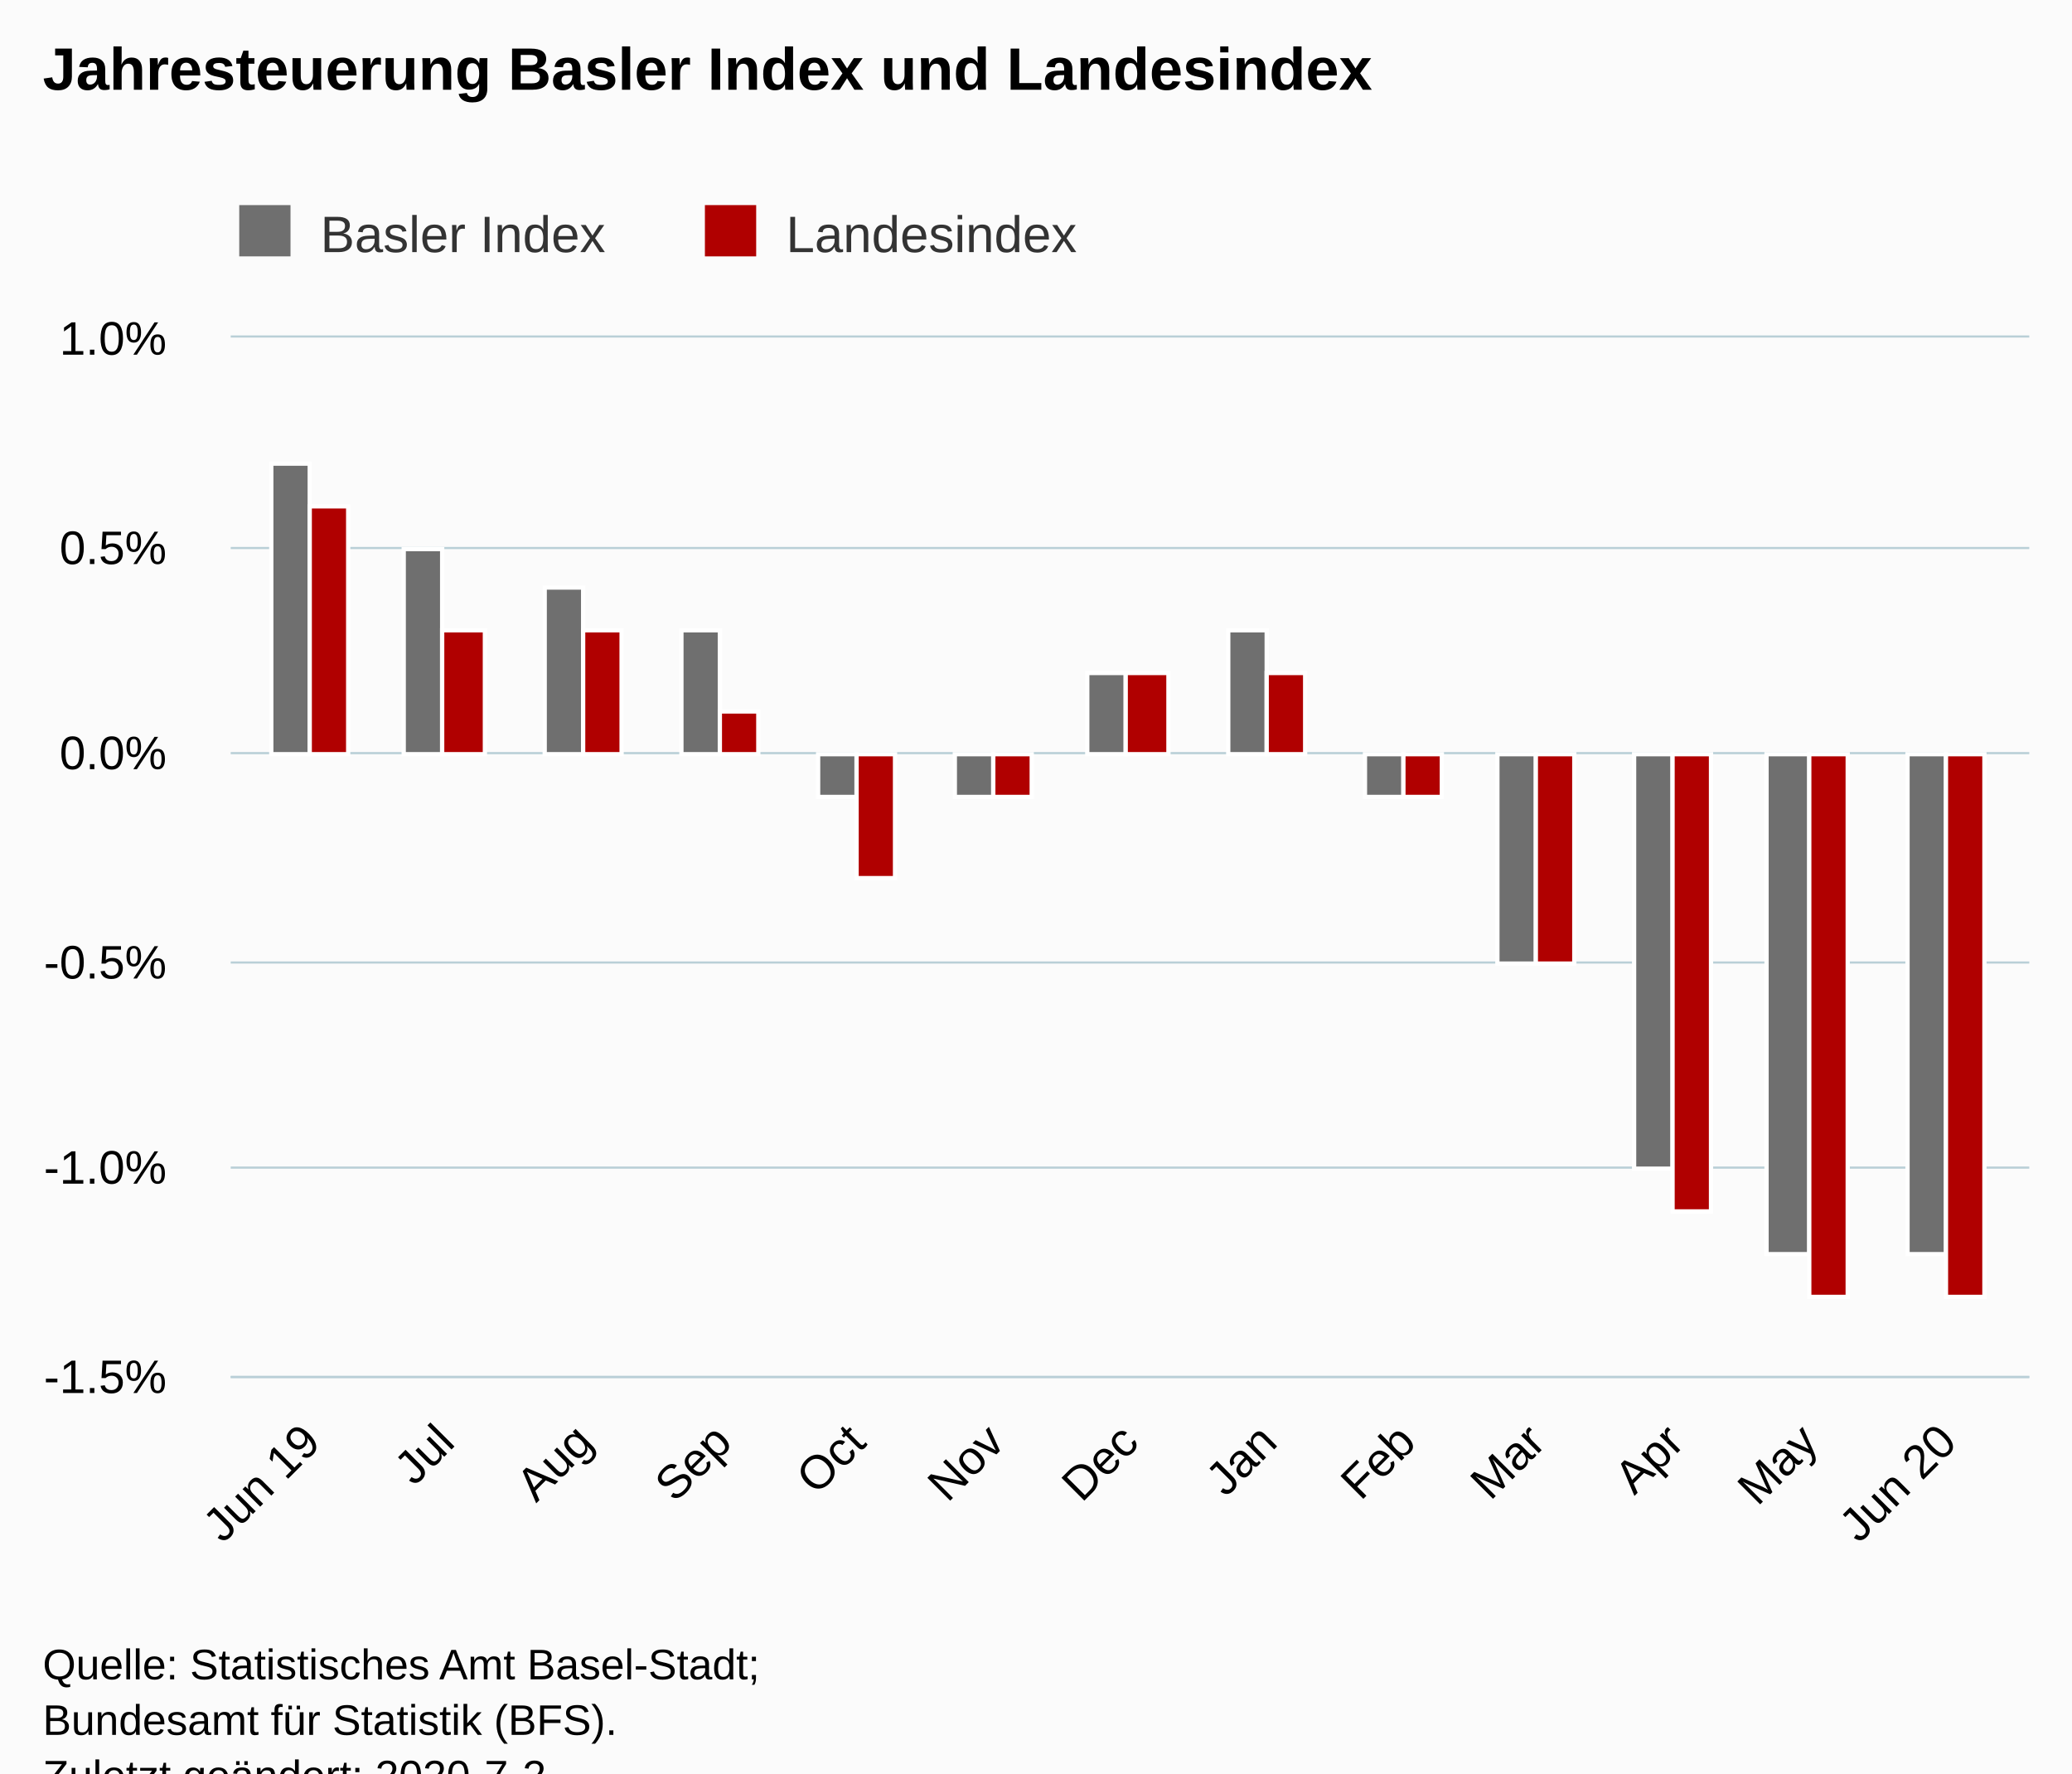
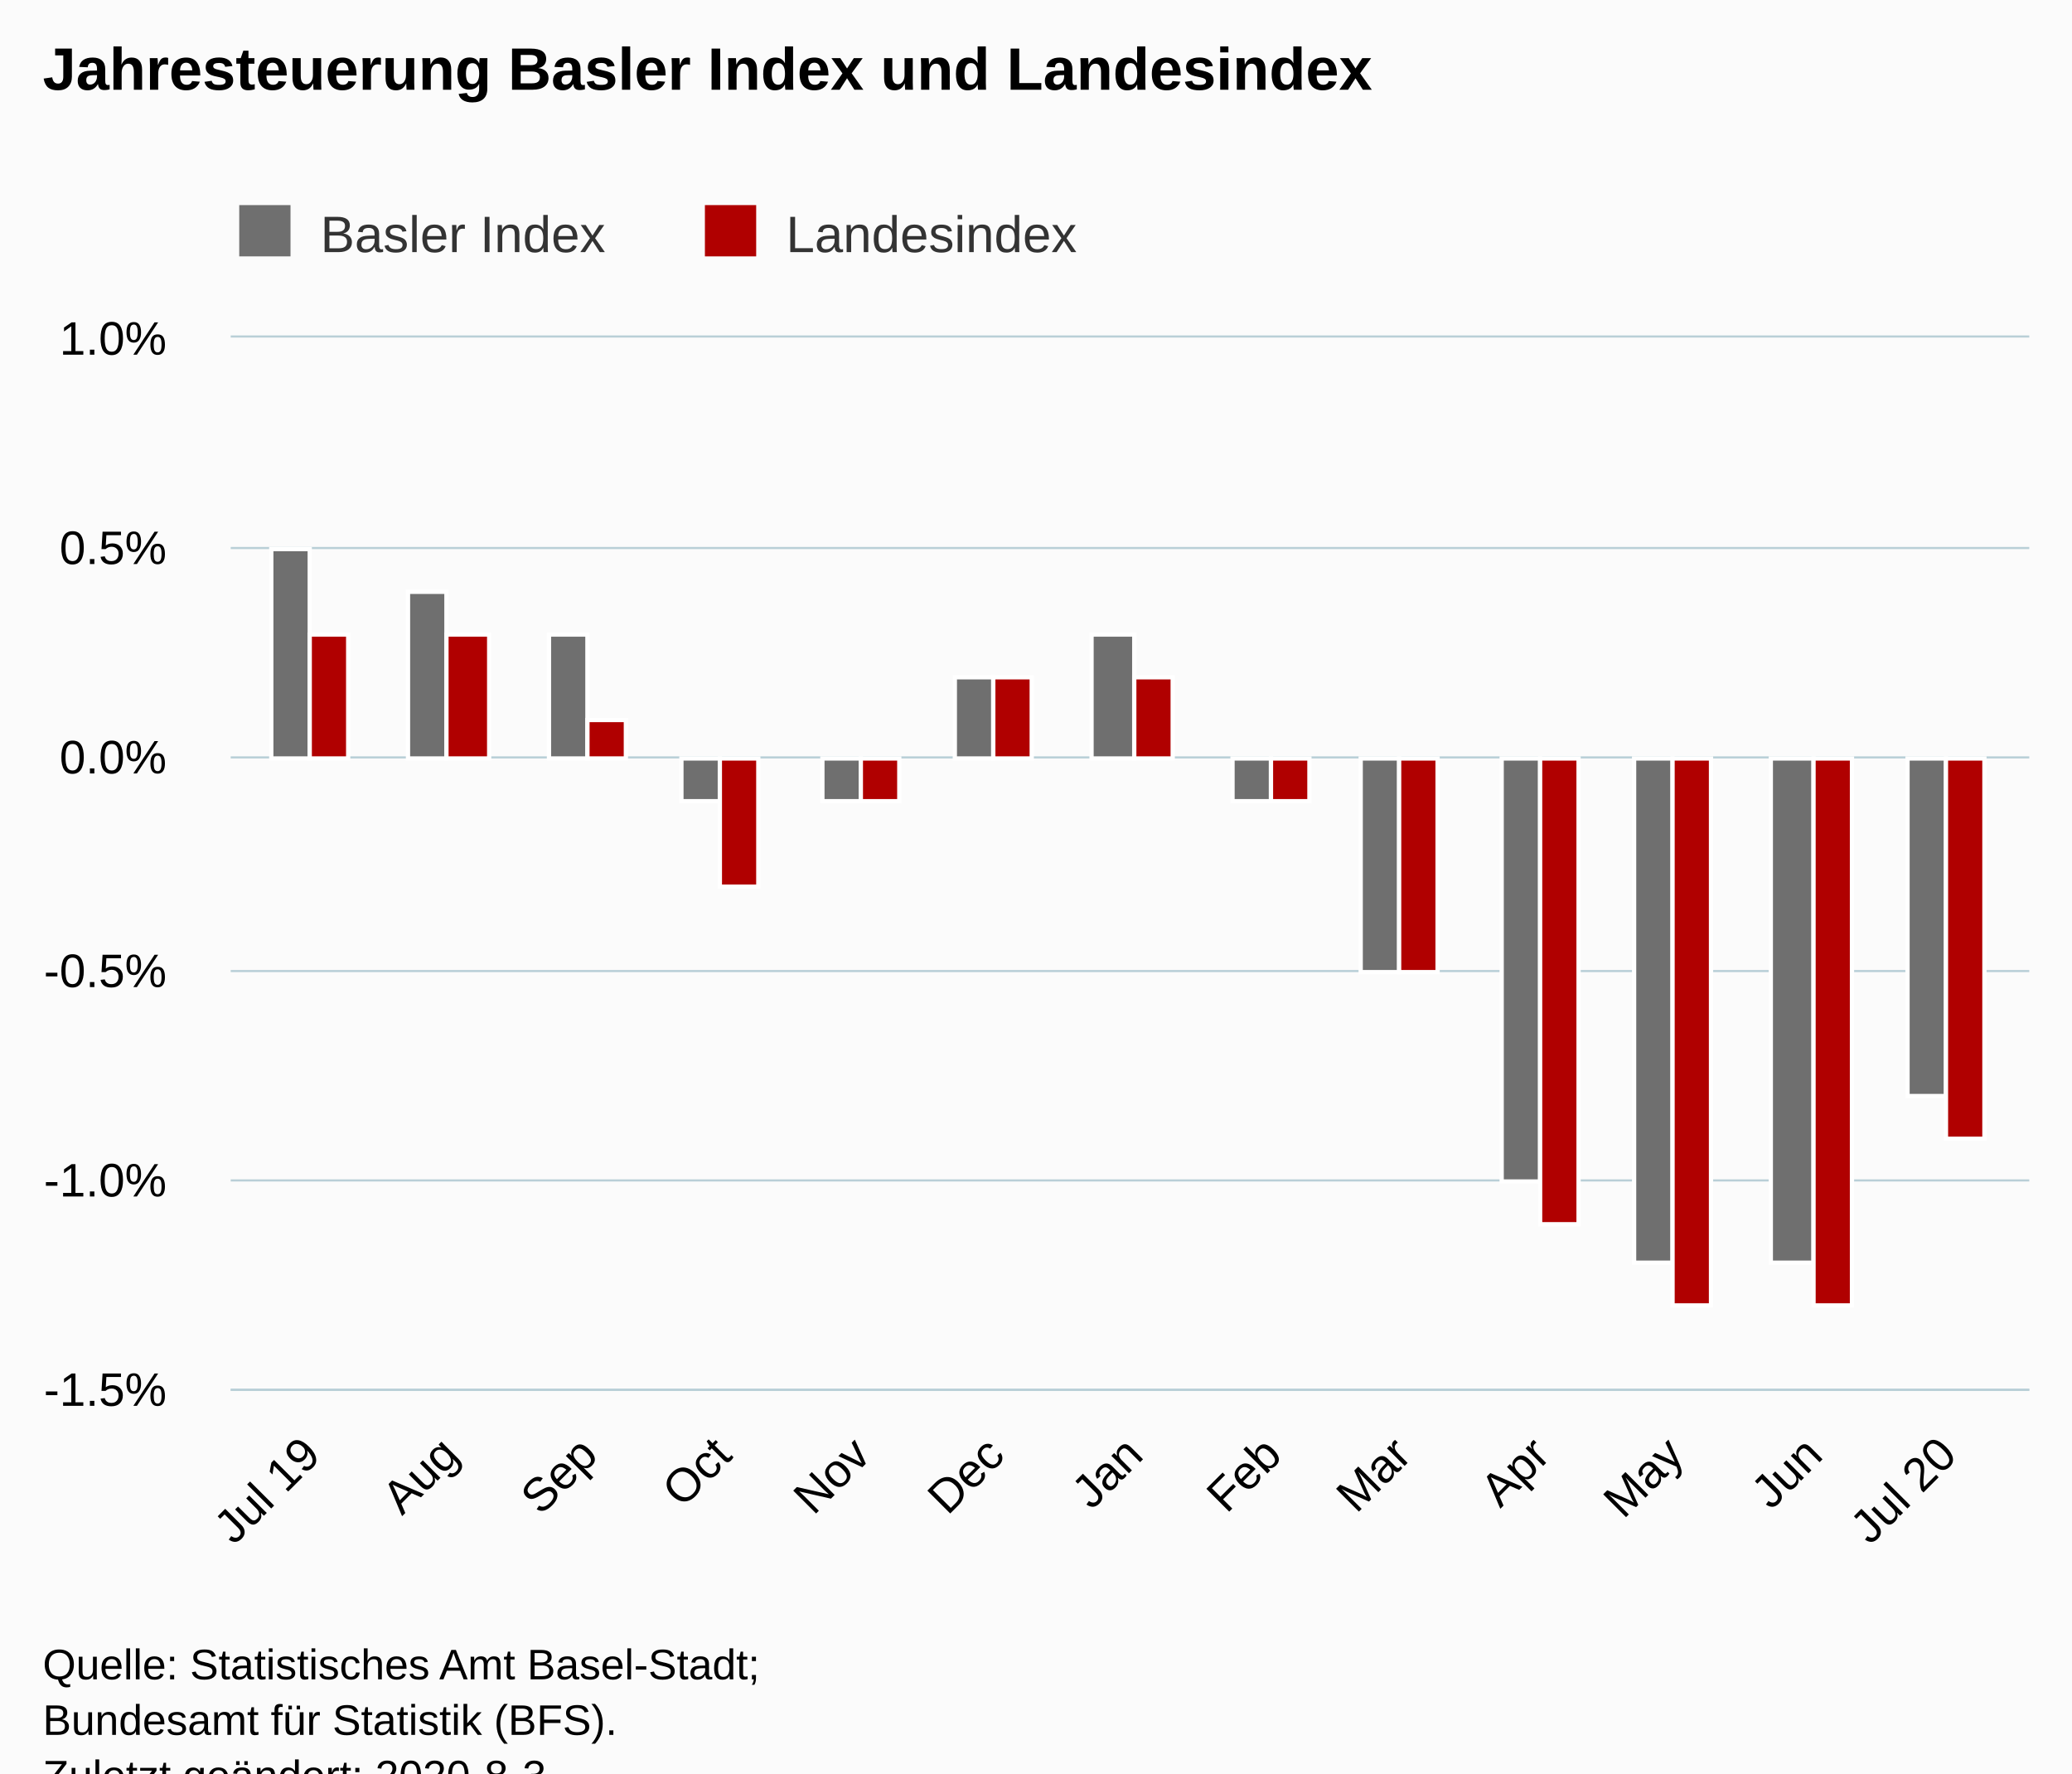
<svg xmlns="http://www.w3.org/2000/svg" version="1.1" class="highcharts-root" style="font-family:Arial;font-size:12px;" viewBox="0 0 485 415">
  <defs>
-     <clipPath id="highcharts-gr0z31g-6">
-       <rect x="0" y="0" width="421" height="243" fill="none" />
+     <clipPath id="highcharts-oneh4qe-6">
+       <rect x="0" y="0" width="421" height="246" fill="none" />
    </clipPath>
-     <clipPath id="highcharts-gr0z31g-7">
-       <rect x="0" y="0" width="421" height="243" fill="none" />
+     <clipPath id="highcharts-oneh4qe-7">
+       <rect x="0" y="0" width="421" height="246" fill="none" />
    </clipPath>
  </defs>
  <rect fill="#fbfbfb" class="highcharts-background" x="0" y="0" width="485" height="428" rx="0" ry="0" />
-   <rect fill="none" class="highcharts-plot-background" x="54" y="79" width="421" height="243" />
+   <rect fill="none" class="highcharts-plot-background" x="54" y="79" width="421" height="246" />
  <g class="highcharts-pane-group" data-z-index="0" />
  <g class="highcharts-grid highcharts-xaxis-grid " data-z-index="1">
-     <path fill="none" data-z-index="1" class="highcharts-grid-line" d="M 72.5 79 L 72.5 322" opacity="1" />
-     <path fill="none" data-z-index="1" class="highcharts-grid-line" d="M 103.5 79 L 103.5 322" opacity="1" />
-     <path fill="none" data-z-index="1" class="highcharts-grid-line" d="M 136.5 79 L 136.5 322" opacity="1" />
-     <path fill="none" data-z-index="1" class="highcharts-grid-line" d="M 168.5 79 L 168.5 322" opacity="1" />
-     <path fill="none" data-z-index="1" class="highcharts-grid-line" d="M 200.5 79 L 200.5 322" opacity="1" />
-     <path fill="none" data-z-index="1" class="highcharts-grid-line" d="M 232.5 79 L 232.5 322" opacity="1" />
-     <path fill="none" data-z-index="1" class="highcharts-grid-line" d="M 263.5 79 L 263.5 322" opacity="1" />
-     <path fill="none" data-z-index="1" class="highcharts-grid-line" d="M 296.5 79 L 296.5 322" opacity="1" />
-     <path fill="none" data-z-index="1" class="highcharts-grid-line" d="M 328.5 79 L 328.5 322" opacity="1" />
-     <path fill="none" data-z-index="1" class="highcharts-grid-line" d="M 359.5 79 L 359.5 322" opacity="1" />
-     <path fill="none" data-z-index="1" class="highcharts-grid-line" d="M 391.5 79 L 391.5 322" opacity="1" />
-     <path fill="none" data-z-index="1" class="highcharts-grid-line" d="M 422.5 79 L 422.5 322" opacity="1" />
-     <path fill="none" data-z-index="1" class="highcharts-grid-line" d="M 455.5 79 L 455.5 322" opacity="1" />
+     <path fill="none" data-z-index="1" class="highcharts-grid-line" d="M 72.5 79 L 72.5 325" opacity="1" />
+     <path fill="none" data-z-index="1" class="highcharts-grid-line" d="M 104.5 79 L 104.5 325" opacity="1" />
+     <path fill="none" data-z-index="1" class="highcharts-grid-line" d="M 137.5 79 L 137.5 325" opacity="1" />
+     <path fill="none" data-z-index="1" class="highcharts-grid-line" d="M 168.5 79 L 168.5 325" opacity="1" />
+     <path fill="none" data-z-index="1" class="highcharts-grid-line" d="M 201.5 79 L 201.5 325" opacity="1" />
+     <path fill="none" data-z-index="1" class="highcharts-grid-line" d="M 232.5 79 L 232.5 325" opacity="1" />
+     <path fill="none" data-z-index="1" class="highcharts-grid-line" d="M 264.5 79 L 264.5 325" opacity="1" />
+     <path fill="none" data-z-index="1" class="highcharts-grid-line" d="M 297.5 79 L 297.5 325" opacity="1" />
+     <path fill="none" data-z-index="1" class="highcharts-grid-line" d="M 327.5 79 L 327.5 325" opacity="1" />
+     <path fill="none" data-z-index="1" class="highcharts-grid-line" d="M 360.5 79 L 360.5 325" opacity="1" />
+     <path fill="none" data-z-index="1" class="highcharts-grid-line" d="M 391.5 79 L 391.5 325" opacity="1" />
+     <path fill="none" data-z-index="1" class="highcharts-grid-line" d="M 424.5 79 L 424.5 325" opacity="1" />
+     <path fill="none" data-z-index="1" class="highcharts-grid-line" d="M 455.5 79 L 455.5 325" opacity="1" />
  </g>
  <g class="highcharts-grid highcharts-yaxis-grid " data-z-index="1">
-     <path fill="none" stroke="#B9CFD7" stroke-width="0.5" data-z-index="1" class="highcharts-grid-line" d="M 54 322.25 L 475 322.25" opacity="1" />
-     <path fill="none" stroke="#B9CFD7" stroke-width="0.5" data-z-index="1" class="highcharts-grid-line" d="M 54 273.25 L 475 273.25" opacity="1" />
-     <path fill="none" stroke="#B9CFD7" stroke-width="0.5" data-z-index="1" class="highcharts-grid-line" d="M 54 225.25 L 475 225.25" opacity="1" />
-     <path fill="none" stroke="#B9CFD7" stroke-width="0.5" data-z-index="1" class="highcharts-grid-line" d="M 54 176.25 L 475 176.25" opacity="1" />
+     <path fill="none" stroke="#B9CFD7" stroke-width="0.5" data-z-index="1" class="highcharts-grid-line" d="M 54 325.25 L 475 325.25" opacity="1" />
+     <path fill="none" stroke="#B9CFD7" stroke-width="0.5" data-z-index="1" class="highcharts-grid-line" d="M 54 276.25 L 475 276.25" opacity="1" />
+     <path fill="none" stroke="#B9CFD7" stroke-width="0.5" data-z-index="1" class="highcharts-grid-line" d="M 54 227.25 L 475 227.25" opacity="1" />
+     <path fill="none" stroke="#B9CFD7" stroke-width="0.5" data-z-index="1" class="highcharts-grid-line" d="M 54 177.25 L 475 177.25" opacity="1" />
    <path fill="none" stroke="#B9CFD7" stroke-width="0.5" data-z-index="1" class="highcharts-grid-line" d="M 54 128.25 L 475 128.25" opacity="1" />
    <path fill="none" stroke="#B9CFD7" stroke-width="0.5" data-z-index="1" class="highcharts-grid-line" d="M 54 78.75 L 475 78.75" opacity="1" />
  </g>
-   <rect fill="none" class="highcharts-plot-border" data-z-index="1" x="54" y="79" width="421" height="243" />
+   <rect fill="none" class="highcharts-plot-border" data-z-index="1" x="54" y="79" width="421" height="246" />
  <g class="highcharts-axis highcharts-xaxis " data-z-index="2">
-     <path fill="none" class="highcharts-axis-line" stroke="#B9CFD7" stroke-width="0.5" data-z-index="7" d="M 54 322.25 L 475 322.25" />
+     <path fill="none" class="highcharts-axis-line" stroke="#B9CFD7" stroke-width="0.5" data-z-index="7" d="M 54 325.25 L 475 325.25" />
  </g>
  <g class="highcharts-axis highcharts-yaxis " data-z-index="2">
-     <path fill="none" class="highcharts-axis-line" data-z-index="7" d="M 54 79 L 54 322" />
+     <path fill="none" class="highcharts-axis-line" data-z-index="7" d="M 54 79 L 54 325" />
  </g>
  <g class="highcharts-series-group" data-z-index="3">
-     <g data-z-index="0.1" class="highcharts-series highcharts-series-0 highcharts-column-series " transform="translate(54,79) scale(1 1)" clip-path="url(#highcharts-gr0z31g-7)">
-       <rect x="9.5" y="29.5" width="9" height="68" fill="rgb(111,111,111)" stroke="#ffffff" stroke-width="1" class="highcharts-point" />
-       <rect x="40.5" y="49.5" width="9" height="48" fill="rgb(111,111,111)" stroke="#ffffff" stroke-width="1" class="highcharts-point" />
-       <rect x="73.5" y="58.5" width="9" height="39" fill="rgb(111,111,111)" stroke="#ffffff" stroke-width="1" class="highcharts-point" />
-       <rect x="105.5" y="68.5" width="9" height="29" fill="rgb(111,111,111)" stroke="#ffffff" stroke-width="1" class="highcharts-point" />
-       <rect x="137.5" y="97.5" width="9" height="10" fill="rgb(111,111,111)" stroke="#ffffff" stroke-width="1" class="highcharts-point highcharts-negative" />
-       <rect x="169.5" y="97.5" width="9" height="10" fill="rgb(111,111,111)" stroke="#ffffff" stroke-width="1" class="highcharts-point highcharts-negative" />
-       <rect x="200.5" y="78.5" width="9" height="19" fill="rgb(111,111,111)" stroke="#ffffff" stroke-width="1" class="highcharts-point" />
-       <rect x="233.5" y="68.5" width="9" height="29" fill="rgb(111,111,111)" stroke="#ffffff" stroke-width="1" class="highcharts-point" />
-       <rect x="265.5" y="97.5" width="9" height="10" fill="rgb(111,111,111)" stroke="#ffffff" stroke-width="1" class="highcharts-point highcharts-negative" />
-       <rect x="296.5" y="97.5" width="9" height="49" fill="rgb(111,111,111)" stroke="#ffffff" stroke-width="1" class="highcharts-point highcharts-negative" />
-       <rect x="328.5" y="97.5" width="9" height="97" fill="rgb(111,111,111)" stroke="#ffffff" stroke-width="1" class="highcharts-point highcharts-negative" />
-       <rect x="359.5" y="97.5" width="10" height="117" fill="rgb(111,111,111)" stroke="#ffffff" stroke-width="1" class="highcharts-point highcharts-negative" />
-       <rect x="392.5" y="97.5" width="9" height="117" fill="rgb(111,111,111)" stroke="#ffffff" stroke-width="1" class="highcharts-point highcharts-negative" />
+     <g data-z-index="0.1" class="highcharts-series highcharts-series-0 highcharts-column-series " transform="translate(54,79) scale(1 1)" clip-path="url(#highcharts-oneh4qe-7)">
+       <rect x="9.5" y="49.5" width="9" height="49" fill="rgb(111,111,111)" stroke="#ffffff" stroke-width="1" class="highcharts-point" />
+       <rect x="41.5" y="59.5" width="9" height="39" fill="rgb(111,111,111)" stroke="#ffffff" stroke-width="1" class="highcharts-point" />
+       <rect x="74.5" y="69.5" width="9" height="29" fill="rgb(111,111,111)" stroke="#ffffff" stroke-width="1" class="highcharts-point" />
+       <rect x="105.5" y="98.5" width="9" height="10" fill="rgb(111,111,111)" stroke="#ffffff" stroke-width="1" class="highcharts-point highcharts-negative" />
+       <rect x="138.5" y="98.5" width="9" height="10" fill="rgb(111,111,111)" stroke="#ffffff" stroke-width="1" class="highcharts-point highcharts-negative" />
+       <rect x="169.5" y="79.5" width="9" height="19" fill="rgb(111,111,111)" stroke="#ffffff" stroke-width="1" class="highcharts-point" />
+       <rect x="201.5" y="69.5" width="10" height="29" fill="rgb(111,111,111)" stroke="#ffffff" stroke-width="1" class="highcharts-point" />
+       <rect x="234.5" y="98.5" width="9" height="10" fill="rgb(111,111,111)" stroke="#ffffff" stroke-width="1" class="highcharts-point highcharts-negative" />
+       <rect x="264.5" y="98.5" width="9" height="50" fill="rgb(111,111,111)" stroke="#ffffff" stroke-width="1" class="highcharts-point highcharts-negative" />
+       <rect x="297.5" y="98.5" width="9" height="99" fill="rgb(111,111,111)" stroke="#ffffff" stroke-width="1" class="highcharts-point highcharts-negative" />
+       <rect x="328.5" y="98.5" width="9" height="118" fill="rgb(111,111,111)" stroke="#ffffff" stroke-width="1" class="highcharts-point highcharts-negative" />
+       <rect x="360.5" y="98.5" width="10" height="118" fill="rgb(111,111,111)" stroke="#ffffff" stroke-width="1" class="highcharts-point highcharts-negative" />
+       <rect x="392.5" y="98.5" width="9" height="79" fill="rgb(111,111,111)" stroke="#ffffff" stroke-width="1" class="highcharts-point highcharts-negative" />
    </g>
    <g data-z-index="0.1" class="highcharts-markers highcharts-series-0 highcharts-column-series " transform="translate(54,79) scale(1 1)" clip-path="none" />
-     <g data-z-index="0.1" class="highcharts-series highcharts-series-1 highcharts-column-series " transform="translate(54,79) scale(1 1)" clip-path="url(#highcharts-gr0z31g-7)">
-       <rect x="18.5" y="39.5" width="9" height="58" fill="rgb(176,0,0)" stroke="#ffffff" stroke-width="1" class="highcharts-point" />
-       <rect x="49.5" y="68.5" width="10" height="29" fill="rgb(176,0,0)" stroke="#ffffff" stroke-width="1" class="highcharts-point" />
-       <rect x="82.5" y="68.5" width="9" height="29" fill="rgb(176,0,0)" stroke="#ffffff" stroke-width="1" class="highcharts-point" />
-       <rect x="114.5" y="87.5" width="9" height="10" fill="rgb(176,0,0)" stroke="#ffffff" stroke-width="1" class="highcharts-point" />
-       <rect x="146.5" y="97.5" width="9" height="29" fill="rgb(176,0,0)" stroke="#ffffff" stroke-width="1" class="highcharts-point highcharts-negative" />
-       <rect x="178.5" y="97.5" width="9" height="10" fill="rgb(176,0,0)" stroke="#ffffff" stroke-width="1" class="highcharts-point highcharts-negative" />
-       <rect x="209.5" y="78.5" width="10" height="19" fill="rgb(176,0,0)" stroke="#ffffff" stroke-width="1" class="highcharts-point" />
-       <rect x="242.5" y="78.5" width="9" height="19" fill="rgb(176,0,0)" stroke="#ffffff" stroke-width="1" class="highcharts-point" />
-       <rect x="274.5" y="97.5" width="9" height="10" fill="rgb(176,0,0)" stroke="#ffffff" stroke-width="1" class="highcharts-point highcharts-negative" />
-       <rect x="305.5" y="97.5" width="9" height="49" fill="rgb(176,0,0)" stroke="#ffffff" stroke-width="1" class="highcharts-point highcharts-negative" />
-       <rect x="337.5" y="97.5" width="9" height="107" fill="rgb(176,0,0)" stroke="#ffffff" stroke-width="1" class="highcharts-point highcharts-negative" />
-       <rect x="369.5" y="97.5" width="9" height="127" fill="rgb(176,0,0)" stroke="#ffffff" stroke-width="1" class="highcharts-point highcharts-negative" />
-       <rect x="401.5" y="97.5" width="9" height="127" fill="rgb(176,0,0)" stroke="#ffffff" stroke-width="1" class="highcharts-point highcharts-negative" />
+     <g data-z-index="0.1" class="highcharts-series highcharts-series-1 highcharts-column-series " transform="translate(54,79) scale(1 1)" clip-path="url(#highcharts-oneh4qe-7)">
+       <rect x="18.5" y="69.5" width="9" height="29" fill="rgb(176,0,0)" stroke="#ffffff" stroke-width="1" class="highcharts-point" />
+       <rect x="50.5" y="69.5" width="10" height="29" fill="rgb(176,0,0)" stroke="#ffffff" stroke-width="1" class="highcharts-point" />
+       <rect x="83.5" y="89.5" width="9" height="9" fill="rgb(176,0,0)" stroke="#ffffff" stroke-width="1" class="highcharts-point" />
+       <rect x="114.5" y="98.5" width="9" height="30" fill="rgb(176,0,0)" stroke="#ffffff" stroke-width="1" class="highcharts-point highcharts-negative" />
+       <rect x="147.5" y="98.5" width="9" height="10" fill="rgb(176,0,0)" stroke="#ffffff" stroke-width="1" class="highcharts-point highcharts-negative" />
+       <rect x="178.5" y="79.5" width="9" height="19" fill="rgb(176,0,0)" stroke="#ffffff" stroke-width="1" class="highcharts-point" />
+       <rect x="211.5" y="79.5" width="9" height="19" fill="rgb(176,0,0)" stroke="#ffffff" stroke-width="1" class="highcharts-point" />
+       <rect x="243.5" y="98.5" width="9" height="10" fill="rgb(176,0,0)" stroke="#ffffff" stroke-width="1" class="highcharts-point highcharts-negative" />
+       <rect x="273.5" y="98.5" width="9" height="50" fill="rgb(176,0,0)" stroke="#ffffff" stroke-width="1" class="highcharts-point highcharts-negative" />
+       <rect x="306.5" y="98.5" width="9" height="109" fill="rgb(176,0,0)" stroke="#ffffff" stroke-width="1" class="highcharts-point highcharts-negative" />
+       <rect x="337.5" y="98.5" width="9" height="128" fill="rgb(176,0,0)" stroke="#ffffff" stroke-width="1" class="highcharts-point highcharts-negative" />
+       <rect x="370.5" y="98.5" width="9" height="128" fill="rgb(176,0,0)" stroke="#ffffff" stroke-width="1" class="highcharts-point highcharts-negative" />
+       <rect x="401.5" y="98.5" width="9" height="89" fill="rgb(176,0,0)" stroke="#ffffff" stroke-width="1" class="highcharts-point highcharts-negative" />
    </g>
    <g data-z-index="0.1" class="highcharts-markers highcharts-series-1 highcharts-column-series " transform="translate(54,79) scale(1 1)" clip-path="none" />
  </g>
  <text x="10" text-anchor="start" class="highcharts-title" data-z-index="4" style="color:#000000;font-size:14px;font-weight:bold;fill:#000000;" y="21">
    <tspan>Jahresteuerung Basler Index und Landesindex</tspan>
  </text>
  <text x="10" text-anchor="start" class="highcharts-subtitle" data-z-index="4" style="color:#000000;font-size:12px;font-weight:normal;fill:#000000;" y="40" />
  <g class="highcharts-legend" data-z-index="7" transform="translate(46,41)">
    <rect fill="none" class="highcharts-legend-box" rx="0" ry="0" x="0" y="0" width="217" height="26" visibility="visible" />
    <g data-z-index="1">
      <g>
        <g class="highcharts-legend-item highcharts-column-series highcharts-color-undefined highcharts-series-0" data-z-index="1" transform="translate(8,3)">
          <text x="21" style="color:#333333;font-size:12px;font-weight:normal;cursor:pointer;fill:#333333;" text-anchor="start" data-z-index="2" y="15">
            <tspan>Basler Index</tspan>
          </text>
          <rect x="2" y="4" width="12" height="12" fill="rgb(111,111,111)" class="highcharts-point" data-z-index="3" />
        </g>
        <g class="highcharts-legend-item highcharts-column-series highcharts-color-undefined highcharts-series-1" data-z-index="1" transform="translate(117,3)">
          <text x="21" y="15" style="color:#333333;font-size:12px;font-weight:normal;cursor:pointer;fill:#333333;" text-anchor="start" data-z-index="2">
            <tspan>Landesindex</tspan>
          </text>
          <rect x="2" y="4" width="12" height="12" fill="rgb(176,0,0)" class="highcharts-point" data-z-index="3" />
        </g>
      </g>
    </g>
  </g>
  <g class="highcharts-axis-labels highcharts-xaxis-labels " data-z-index="7">
-     <text x="75.509" style="color:#000000;cursor:default;font-size:11px;fill:#000000;" text-anchor="end" transform="translate(0,0) rotate(-45 75.5087 338)" y="338" opacity="1">
-       <tspan>Jun 19</tspan>
+     <text x="75.509" style="color:#000000;cursor:default;font-size:11px;fill:#000000;" text-anchor="end" transform="translate(0,0) rotate(-45 75.5087 341)" y="341" opacity="1">
+       <tspan>Jul 19</tspan>
    </text>
-     <text x="106.902" style="color:#000000;cursor:default;font-size:11px;fill:#000000;" text-anchor="end" transform="translate(0,0) rotate(-45 106.9016 338)" y="338" opacity="1">Jul</text>
-     <text x="139.341" style="color:#000000;cursor:default;font-size:11px;fill:#000000;" text-anchor="end" transform="translate(0,0) rotate(-45 139.341 338)" y="338" opacity="1">Aug</text>
-     <text x="171.78" style="color:#000000;cursor:default;font-size:11px;fill:#000000;" text-anchor="end" transform="translate(0,0) rotate(-45 171.7803 338)" y="338" opacity="1">Sep</text>
-     <text x="203.173" style="color:#000000;cursor:default;font-size:11px;fill:#000000;" text-anchor="end" transform="translate(0,0) rotate(-45 203.1732 338)" y="338" opacity="1">Oct</text>
-     <text x="235.613" style="color:#000000;cursor:default;font-size:11px;fill:#000000;" text-anchor="end" transform="translate(0,0) rotate(-45 235.6126 338)" y="338" opacity="1">Nov</text>
-     <text x="267.006" style="color:#000000;cursor:default;font-size:11px;fill:#000000;" text-anchor="end" transform="translate(0,0) rotate(-45 267.0055 338)" y="338" opacity="1">Dec</text>
-     <text x="299.445" style="color:#000000;cursor:default;font-size:11px;fill:#000000;" text-anchor="end" transform="translate(0,0) rotate(-45 299.4449 338)" y="338" opacity="1">Jan</text>
-     <text x="331.884" style="color:#000000;cursor:default;font-size:11px;fill:#000000;" text-anchor="end" transform="translate(0,0) rotate(-45 331.8842 338)" y="338" opacity="1">Feb</text>
-     <text x="362.231" style="color:#000000;cursor:default;font-size:11px;fill:#000000;" text-anchor="end" transform="translate(0,0) rotate(-45 362.2307 338)" y="338" opacity="1">Mar</text>
-     <text x="394.67" style="color:#000000;cursor:default;font-size:11px;fill:#000000;" text-anchor="end" transform="translate(0,0) rotate(-45 394.6701 338)" y="338" opacity="1">Apr</text>
-     <text x="426.063" style="color:#000000;cursor:default;font-size:11px;fill:#000000;" text-anchor="end" transform="translate(0,0) rotate(-45 426.063 338)" y="338" opacity="1">May</text>
-     <text x="458.502" style="color:#000000;cursor:default;font-size:11px;fill:#000000;" text-anchor="end" transform="translate(0,0) rotate(-45 458.5023 338)" y="338" opacity="1">
-       <tspan>Jun 20</tspan>
+     <text x="107.948" style="color:#000000;cursor:default;font-size:11px;fill:#000000;" text-anchor="end" transform="translate(0,0) rotate(-45 107.9481 341)" y="341" opacity="1">Aug</text>
+     <text x="140.387" style="color:#000000;cursor:default;font-size:11px;fill:#000000;" text-anchor="end" transform="translate(0,0) rotate(-45 140.3874 341)" y="341" opacity="1">Sep</text>
+     <text x="171.78" style="color:#000000;cursor:default;font-size:11px;fill:#000000;" text-anchor="end" transform="translate(0,0) rotate(-45 171.7803 341)" y="341" opacity="1">Oct</text>
+     <text x="204.22" style="color:#000000;cursor:default;font-size:11px;fill:#000000;" text-anchor="end" transform="translate(0,0) rotate(-45 204.2197 341)" y="341" opacity="1">Nov</text>
+     <text x="235.613" style="color:#000000;cursor:default;font-size:11px;fill:#000000;" text-anchor="end" transform="translate(0,0) rotate(-45 235.6126 341)" y="341" opacity="1">Dec</text>
+     <text x="268.052" style="color:#000000;cursor:default;font-size:11px;fill:#000000;" text-anchor="end" transform="translate(0,0) rotate(-45 268.052 341)" y="341" opacity="1">Jan</text>
+     <text x="300.491" style="color:#000000;cursor:default;font-size:11px;fill:#000000;" text-anchor="end" transform="translate(0,0) rotate(-45 300.4913 341)" y="341" opacity="1">Feb</text>
+     <text x="330.838" style="color:#000000;cursor:default;font-size:11px;fill:#000000;" text-anchor="end" transform="translate(0,0) rotate(-45 330.8378 341)" y="341" opacity="1">Mar</text>
+     <text x="363.277" style="color:#000000;cursor:default;font-size:11px;fill:#000000;" text-anchor="end" transform="translate(0,0) rotate(-45 363.2771 341)" y="341" opacity="1">Apr</text>
+     <text x="394.67" style="color:#000000;cursor:default;font-size:11px;fill:#000000;" text-anchor="end" transform="translate(0,0) rotate(-45 394.6701 341)" y="341" opacity="1">May</text>
+     <text x="427.109" style="color:#000000;cursor:default;font-size:11px;fill:#000000;" text-anchor="end" transform="translate(0,0) rotate(-45 427.1094 341)" y="341" opacity="1">Jun</text>
+     <text x="458.502" style="color:#000000;cursor:default;font-size:11px;fill:#000000;" text-anchor="end" transform="translate(0,0) rotate(-45 458.5023 341)" y="341" opacity="1">
+       <tspan>Jul 20</tspan>
    </text>
  </g>
  <g class="highcharts-axis-labels highcharts-yaxis-labels " data-z-index="7">
-     <text x="39" style="color:#000000;cursor:default;font-size:11px;fill:#000000;" text-anchor="end" transform="translate(0,0)" y="326" opacity="1">-1.5%</text>
-     <text x="39" style="color:#000000;cursor:default;font-size:11px;fill:#000000;" text-anchor="end" transform="translate(0,0)" y="277" opacity="1">-1.0%</text>
-     <text x="39" style="color:#000000;cursor:default;font-size:11px;fill:#000000;" text-anchor="end" transform="translate(0,0)" y="229" opacity="1">-0.5%</text>
-     <text x="39" style="color:#000000;cursor:default;font-size:11px;fill:#000000;" text-anchor="end" transform="translate(0,0)" y="180" opacity="1">0.0%</text>
+     <text x="39" style="color:#000000;cursor:default;font-size:11px;fill:#000000;" text-anchor="end" transform="translate(0,0)" y="329" opacity="1">-1.5%</text>
+     <text x="39" style="color:#000000;cursor:default;font-size:11px;fill:#000000;" text-anchor="end" transform="translate(0,0)" y="280" opacity="1">-1.0%</text>
+     <text x="39" style="color:#000000;cursor:default;font-size:11px;fill:#000000;" text-anchor="end" transform="translate(0,0)" y="231" opacity="1">-0.5%</text>
+     <text x="39" style="color:#000000;cursor:default;font-size:11px;fill:#000000;" text-anchor="end" transform="translate(0,0)" y="181" opacity="1">0.0%</text>
    <text x="39" style="color:#000000;cursor:default;font-size:11px;fill:#000000;" text-anchor="end" transform="translate(0,0)" y="132" opacity="1">0.5%</text>
    <text x="39" style="color:#000000;cursor:default;font-size:11px;fill:#000000;" text-anchor="end" transform="translate(0,0)" y="83" opacity="1">1.0%</text>
  </g>
  <text x="10" class="highcharts-credits" text-anchor="start" data-z-index="8" style="cursor:default;color:#000000;font-size:10px;fill:#000000;" y="393">
    <tspan>Quelle: Statistisches Amt Basel-Stadt;</tspan>
    <tspan x="10" dy="13">Bundesamt für Statistik (BFS).</tspan>
-     <tspan x="10" dy="13">Zuletzt geändert: 2020-7-2</tspan>
+     <tspan x="10" dy="13">Zuletzt geändert: 2020-8-3</tspan>
  </text>
</svg>
